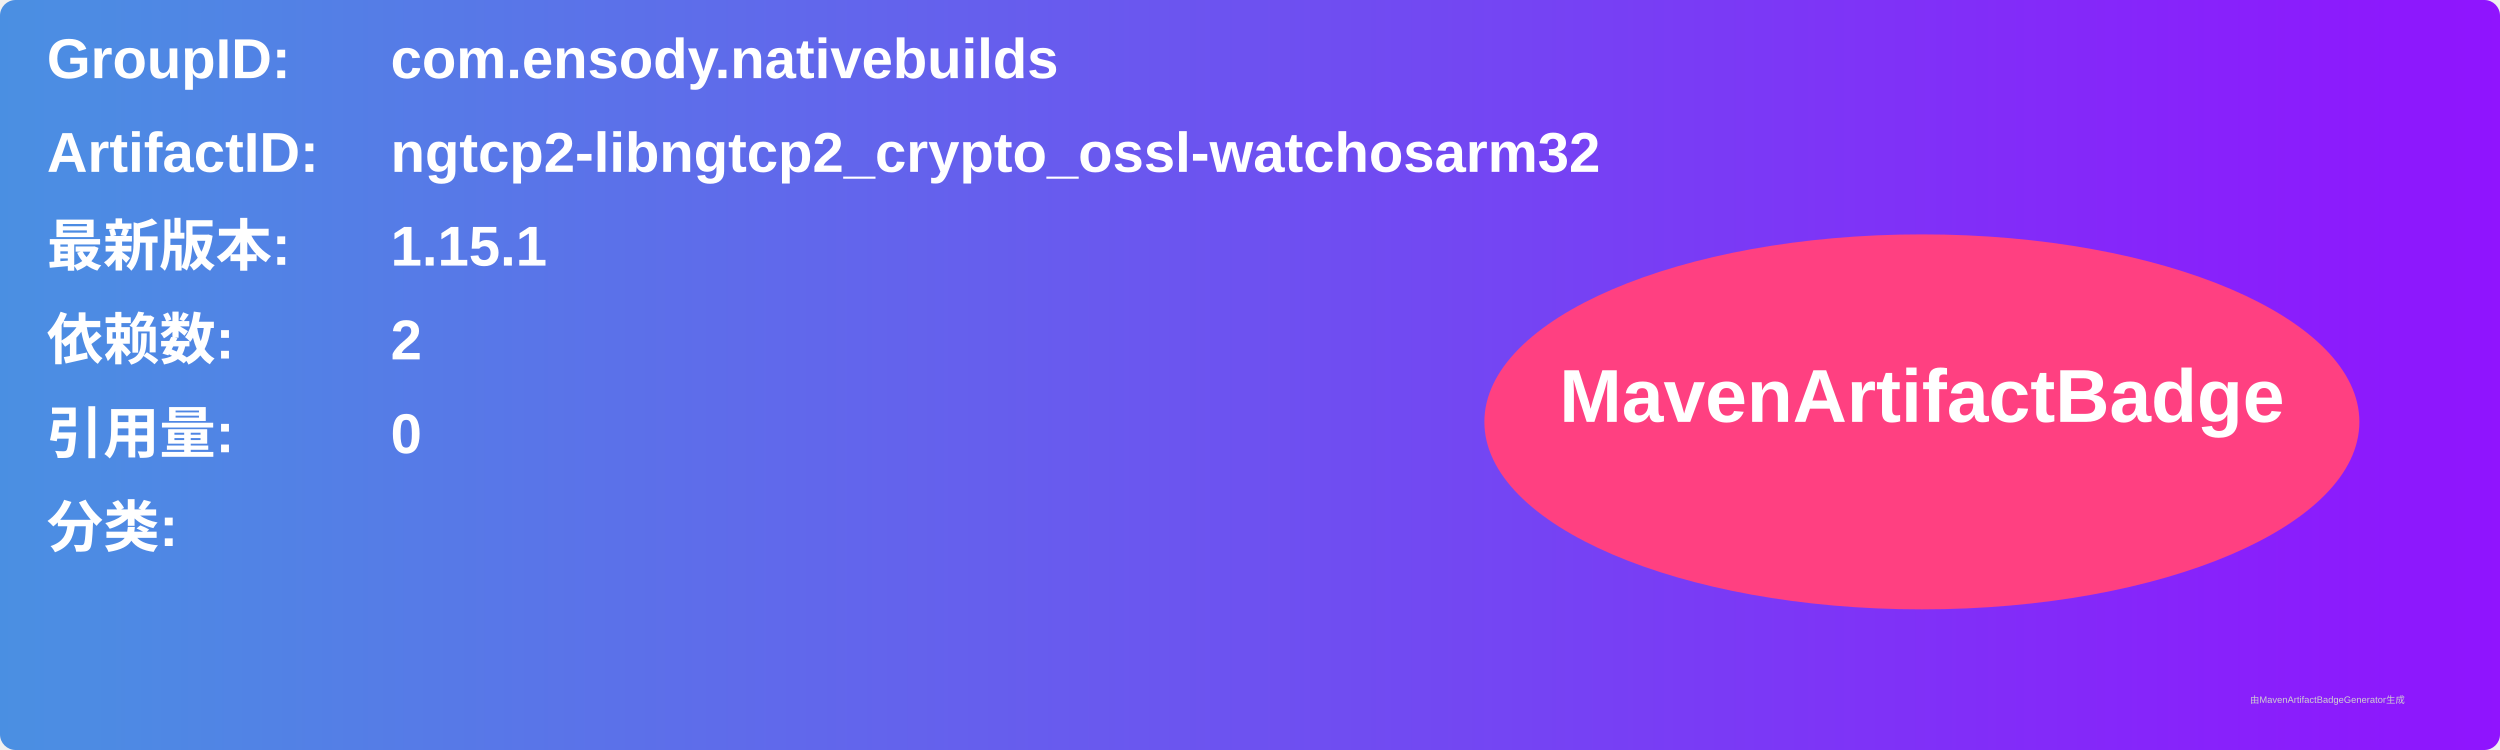
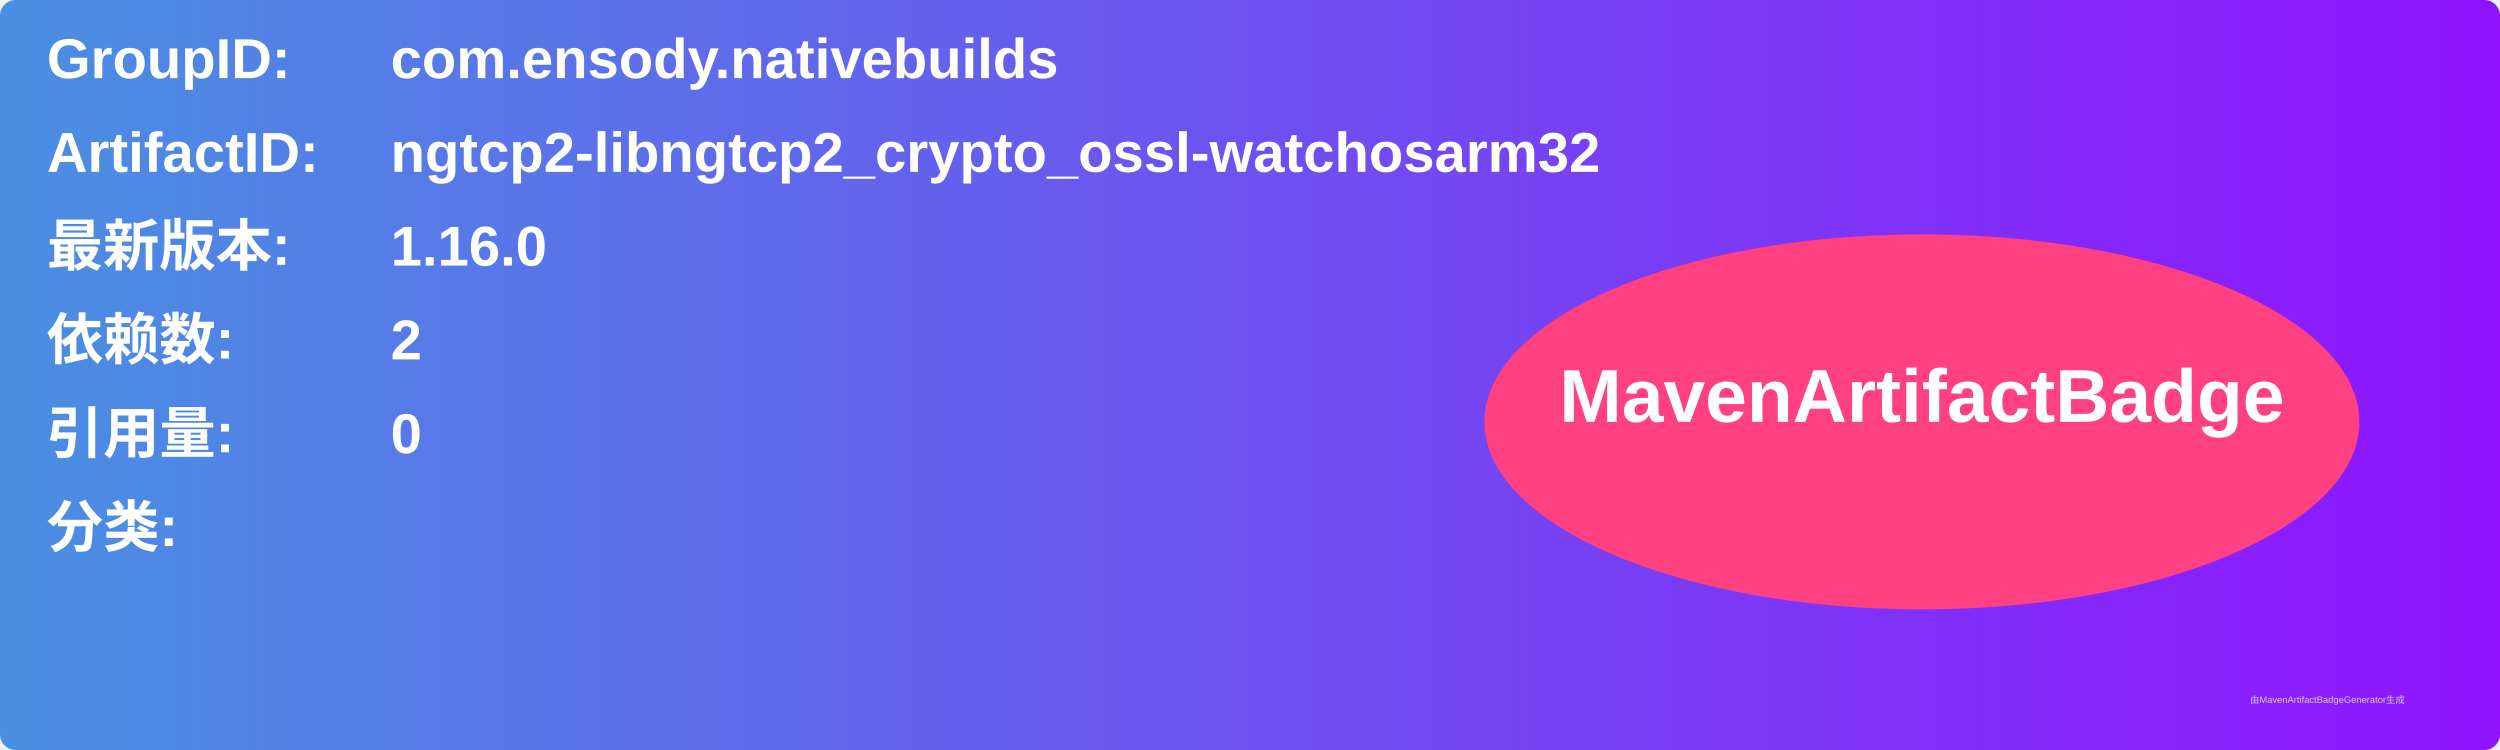
<svg xmlns="http://www.w3.org/2000/svg" width="800" height="240" viewBox="0 0 800 240">
  <linearGradient id="grad" x1="0%" y1="0%" x2="100%" y2="0%">
    <stop offset="0%" stop-color="#4a90e2" />
    <stop offset="100%" stop-color="#9013fe" />
  </linearGradient>
  <rect width="100%" height="100%" rx="5" ry="5" fill="url(#grad)" />
  <g transform="translate(15, 15)">
    <text x="0" y="10" font-family="Arial" font-size="18" fill="white" font-weight="bold" width="260">GroupID:</text>
    <text x="110" y="10" font-family="Arial" font-size="18" fill="white" font-weight="bold" width="460">com.ensody.nativebuilds</text>
    <text x="0" y="40" font-family="Arial" font-size="18" fill="white" font-weight="bold" width="260">ArtifactID:</text>
    <text x="110" y="40" font-family="Arial" font-size="18" fill="white" font-weight="bold" width="460">ngtcp2-libngtcp2_crypto_ossl-watchosarm32</text>
    <text x="0" y="70" font-family="Arial" font-size="18" fill="white" font-weight="bold">最新版本:</text>
    <text x="110" y="70" font-family="Arial" font-size="18" fill="white" font-weight="bold">
-       <tspan font-weight="bold">1.15.1</tspan>
+       <tspan font-weight="bold">1.16.0</tspan>
    </text>
    <text x="0" y="100" font-family="Arial" font-size="18" fill="white" font-weight="bold">依赖数: </text>
    <text x="110" y="100" font-family="Arial" font-size="18" fill="white">
      <tspan font-weight="bold">2</tspan>
    </text>
    <text x="0" y="130" font-family="Arial" font-size="18" fill="white" font-weight="bold">引用量: </text>
    <text x="110" y="130" font-family="Arial" font-size="18" fill="white">
      <tspan font-weight="bold">0</tspan>
    </text>
    <text x="0" y="160" font-family="Arial" font-size="18" fill="white" font-weight="bold">分类:</text>
    <text x="10" y="190" font-family="Arial" font-size="10" fill="white">
      <tspan font-weight="bold" />
    </text>
    <ellipse cx="600" cy="120" rx="140" ry="60" fill="#ff4081" />
    <text x="600" y="120" text-anchor="middle" font-family="Arial" font-size="24" fill="white" font-weight="bold">MavenArtifactBadge</text>
  </g>
  <text x="720" y="225" font-family="Arial" font-size="3" fill="#d0d0d0">由MavenArtifactBadgeGenerator生成</text>
</svg>
